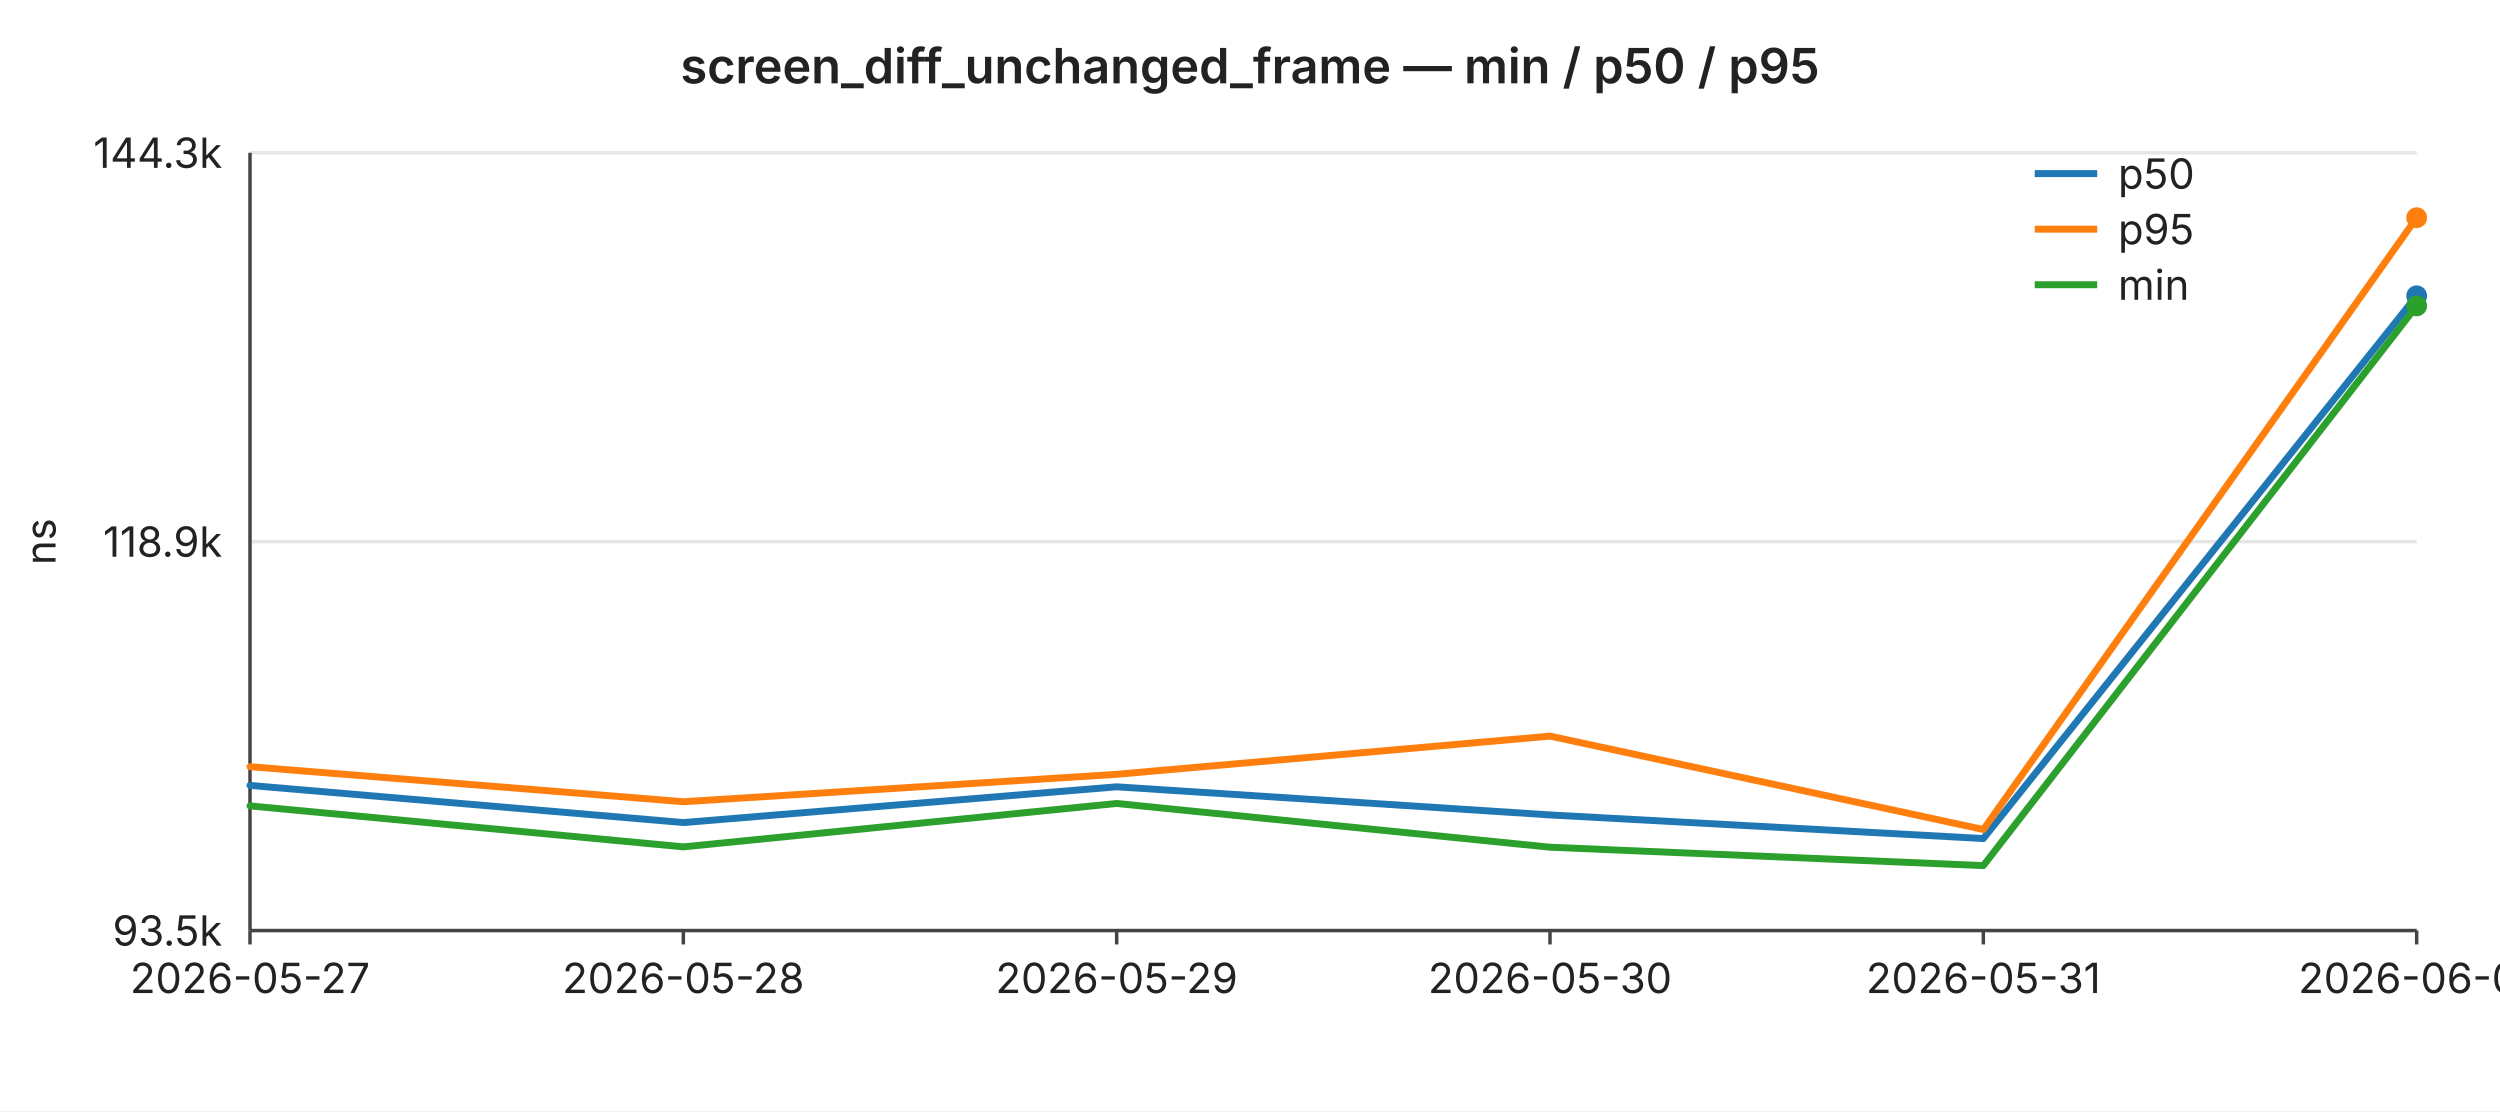
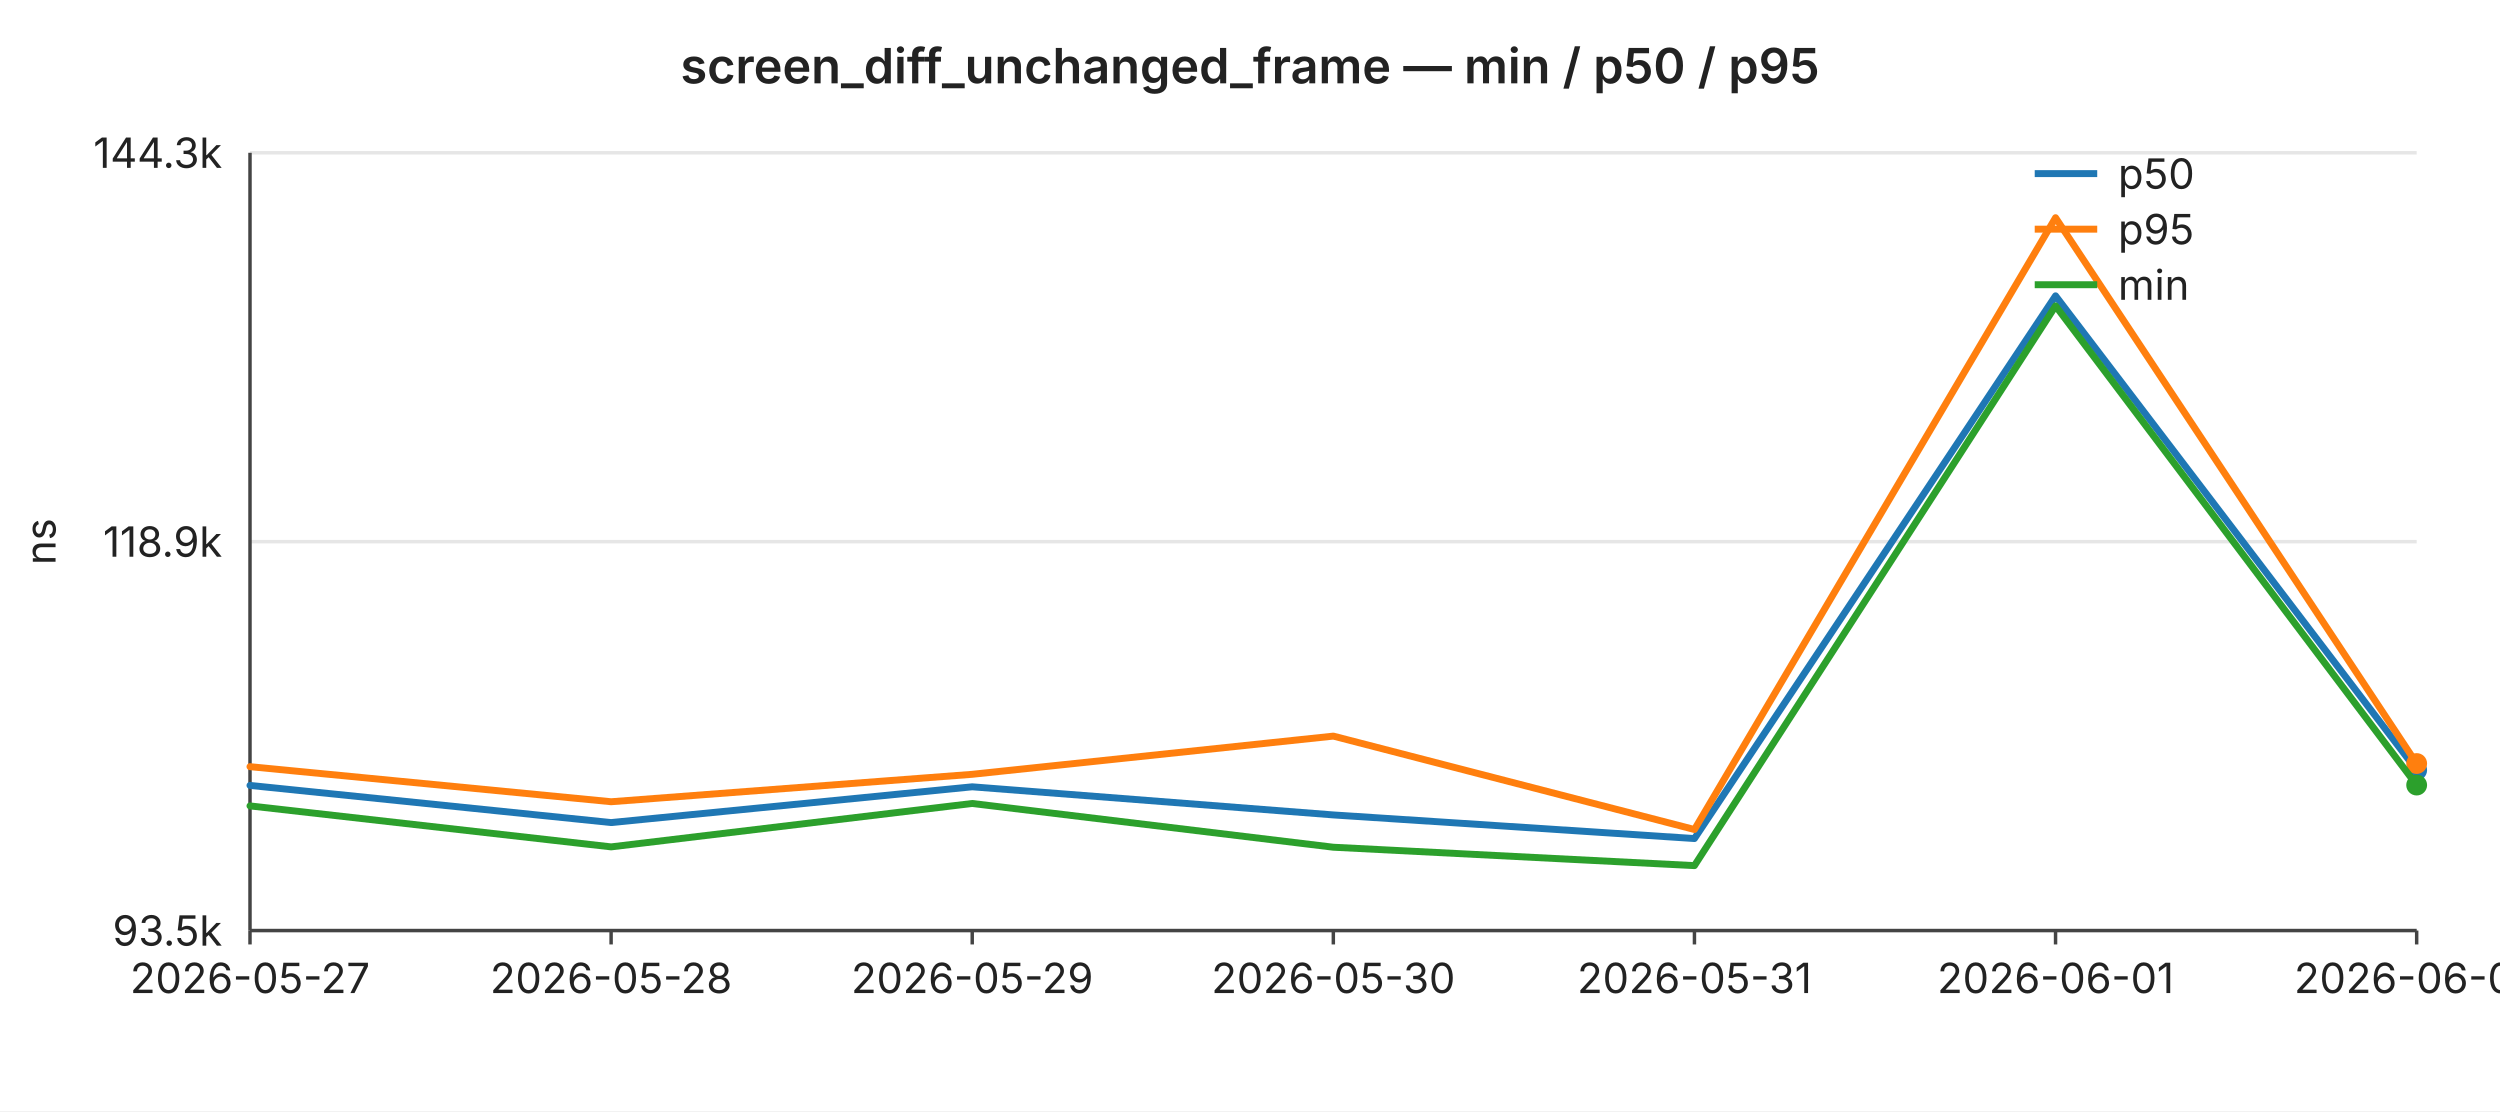
<svg xmlns="http://www.w3.org/2000/svg" width="720" height="320" viewBox="0 0 720 320" font-family="-apple-system,BlinkMacSystemFont,Segoe UI,sans-serif" font-size="12">
  <rect width="720" height="320" fill="#ffffff" />
  <text x="360" y="24" text-anchor="middle" font-size="14" font-weight="600" fill="#222">screen_diff_unchanged_frame — min / p50 / p95</text>
  <line x1="72" y1="44.0" x2="696" y2="44.0" stroke="#e6e6e6" stroke-width="1" />
  <text x="64" y="44.0" text-anchor="end" dominant-baseline="middle" fill="#222">144.3k</text>
  <line x1="72" y1="156.0" x2="696" y2="156.0" stroke="#e6e6e6" stroke-width="1" />
  <text x="64" y="156.0" text-anchor="end" dominant-baseline="middle" fill="#222">118.9k</text>
  <line x1="72" y1="268.0" x2="696" y2="268.0" stroke="#e6e6e6" stroke-width="1" />
  <text x="64" y="268.0" text-anchor="end" dominant-baseline="middle" fill="#222">93.5k</text>
  <text x="16" y="156" text-anchor="middle" fill="#222" transform="rotate(-90 16 156)">ns</text>
  <line x1="72" y1="44" x2="72" y2="268" stroke="#444" stroke-width="1" />
  <line x1="72" y1="268" x2="696" y2="268" stroke="#444" stroke-width="1" />
  <line x1="72.0" y1="268" x2="72.0" y2="272" stroke="#444" stroke-width="1" />
  <text x="72.0" y="286" text-anchor="middle" fill="#222">2026-05-27</text>
-   <line x1="196.8" y1="268" x2="196.8" y2="272" stroke="#444" stroke-width="1" />
-   <text x="196.8" y="286" text-anchor="middle" fill="#222">2026-05-28</text>
-   <line x1="321.6" y1="268" x2="321.6" y2="272" stroke="#444" stroke-width="1" />
-   <text x="321.6" y="286" text-anchor="middle" fill="#222">2026-05-29</text>
-   <line x1="446.4" y1="268" x2="446.4" y2="272" stroke="#444" stroke-width="1" />
-   <text x="446.4" y="286" text-anchor="middle" fill="#222">2026-05-30</text>
-   <line x1="571.2" y1="268" x2="571.2" y2="272" stroke="#444" stroke-width="1" />
-   <text x="571.2" y="286" text-anchor="middle" fill="#222">2026-05-31</text>
+   <line x1="176.0" y1="268" x2="176.0" y2="272" stroke="#444" stroke-width="1" />
+   <text x="176.0" y="286" text-anchor="middle" fill="#222">2026-05-28</text>
+   <line x1="280.0" y1="268" x2="280.0" y2="272" stroke="#444" stroke-width="1" />
+   <text x="280.0" y="286" text-anchor="middle" fill="#222">2026-05-29</text>
+   <line x1="384.0" y1="268" x2="384.0" y2="272" stroke="#444" stroke-width="1" />
+   <text x="384.0" y="286" text-anchor="middle" fill="#222">2026-05-30</text>
+   <line x1="488.0" y1="268" x2="488.0" y2="272" stroke="#444" stroke-width="1" />
+   <text x="488.0" y="286" text-anchor="middle" fill="#222">2026-05-31</text>
+   <line x1="592.0" y1="268" x2="592.0" y2="272" stroke="#444" stroke-width="1" />
+   <text x="592.0" y="286" text-anchor="middle" fill="#222">2026-06-01</text>
  <line x1="696.0" y1="268" x2="696.0" y2="272" stroke="#444" stroke-width="1" />
-   <text x="696.0" y="286" text-anchor="middle" fill="#222">2026-06-01</text>
-   <polyline fill="none" stroke="#1f77b4" stroke-width="2" stroke-linejoin="round" stroke-linecap="round" points="72.0,226.2 196.8,236.9 321.6,226.6 446.4,234.7 571.2,241.5 696.0,85.2" />
-   <circle cx="696.0" cy="85.2" r="3" fill="#1f77b4" />
-   <polyline fill="none" stroke="#ff7f0e" stroke-width="2" stroke-linejoin="round" stroke-linecap="round" points="72.0,220.8 196.8,230.9 321.6,223.0 446.4,212.0 571.2,238.9 696.0,62.7" />
-   <circle cx="696.0" cy="62.7" r="3" fill="#ff7f0e" />
-   <polyline fill="none" stroke="#2ca02c" stroke-width="2" stroke-linejoin="round" stroke-linecap="round" points="72.0,232.1 196.8,243.9 321.6,231.4 446.4,244.0 571.2,249.3 696.0,88.1" />
-   <circle cx="696.0" cy="88.1" r="3" fill="#2ca02c" />
+   <text x="696.0" y="286" text-anchor="middle" fill="#222">2026-06-02</text>
+   <polyline fill="none" stroke="#1f77b4" stroke-width="2" stroke-linejoin="round" stroke-linecap="round" points="72.0,226.2 176.0,236.9 280.0,226.6 384.0,234.7 488.0,241.5 592.0,85.2 696.0,221.8" />
+   <circle cx="696.0" cy="221.8" r="3" fill="#1f77b4" />
+   <polyline fill="none" stroke="#ff7f0e" stroke-width="2" stroke-linejoin="round" stroke-linecap="round" points="72.0,220.8 176.0,230.9 280.0,223.0 384.0,212.0 488.0,238.9 592.0,62.7 696.0,219.9" />
+   <circle cx="696.0" cy="219.9" r="3" fill="#ff7f0e" />
+   <polyline fill="none" stroke="#2ca02c" stroke-width="2" stroke-linejoin="round" stroke-linecap="round" points="72.0,232.1 176.0,243.9 280.0,231.4 384.0,244.0 488.0,249.3 592.0,88.1 696.0,226.1" />
+   <circle cx="696.0" cy="226.1" r="3" fill="#2ca02c" />
  <line x1="586" y1="50" x2="604" y2="50" stroke="#1f77b4" stroke-width="2" />
  <text x="610" y="50" dominant-baseline="middle" fill="#222">p50</text>
  <line x1="586" y1="66" x2="604" y2="66" stroke="#ff7f0e" stroke-width="2" />
  <text x="610" y="66" dominant-baseline="middle" fill="#222">p95</text>
  <line x1="586" y1="82" x2="604" y2="82" stroke="#2ca02c" stroke-width="2" />
  <text x="610" y="82" dominant-baseline="middle" fill="#222">min</text>
</svg>
